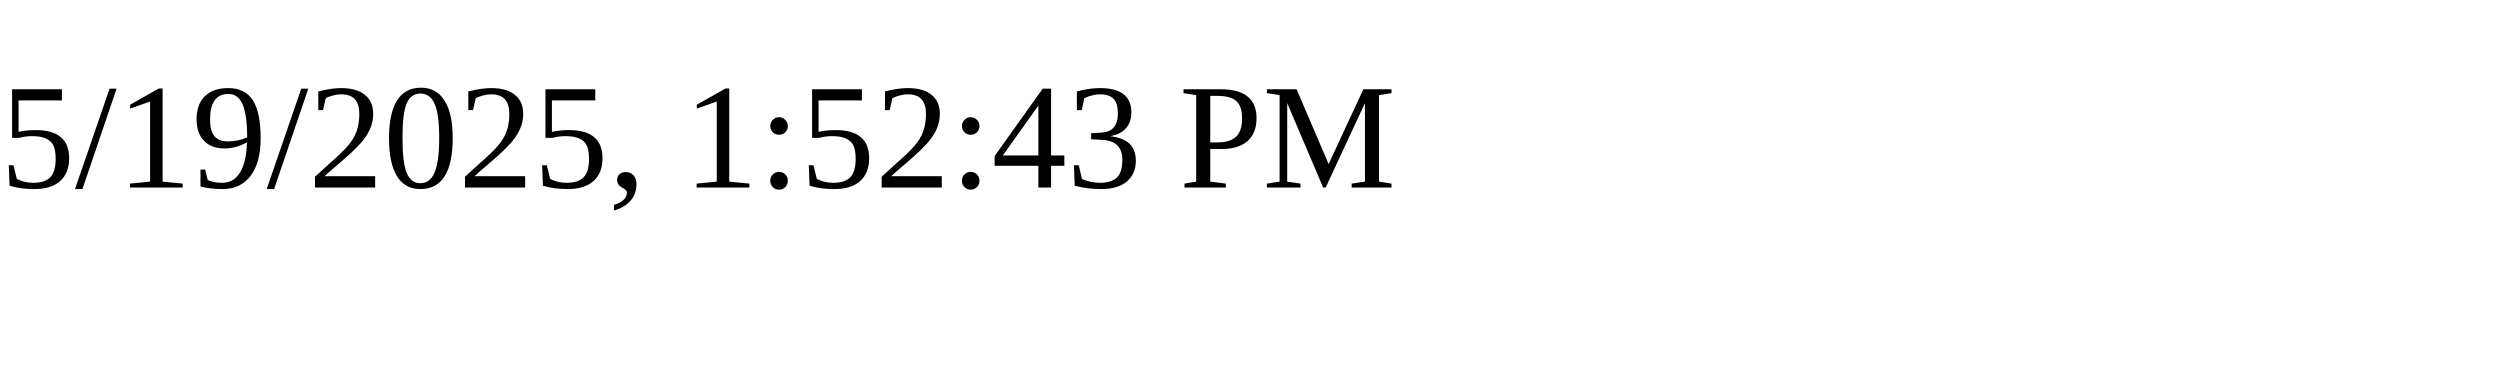
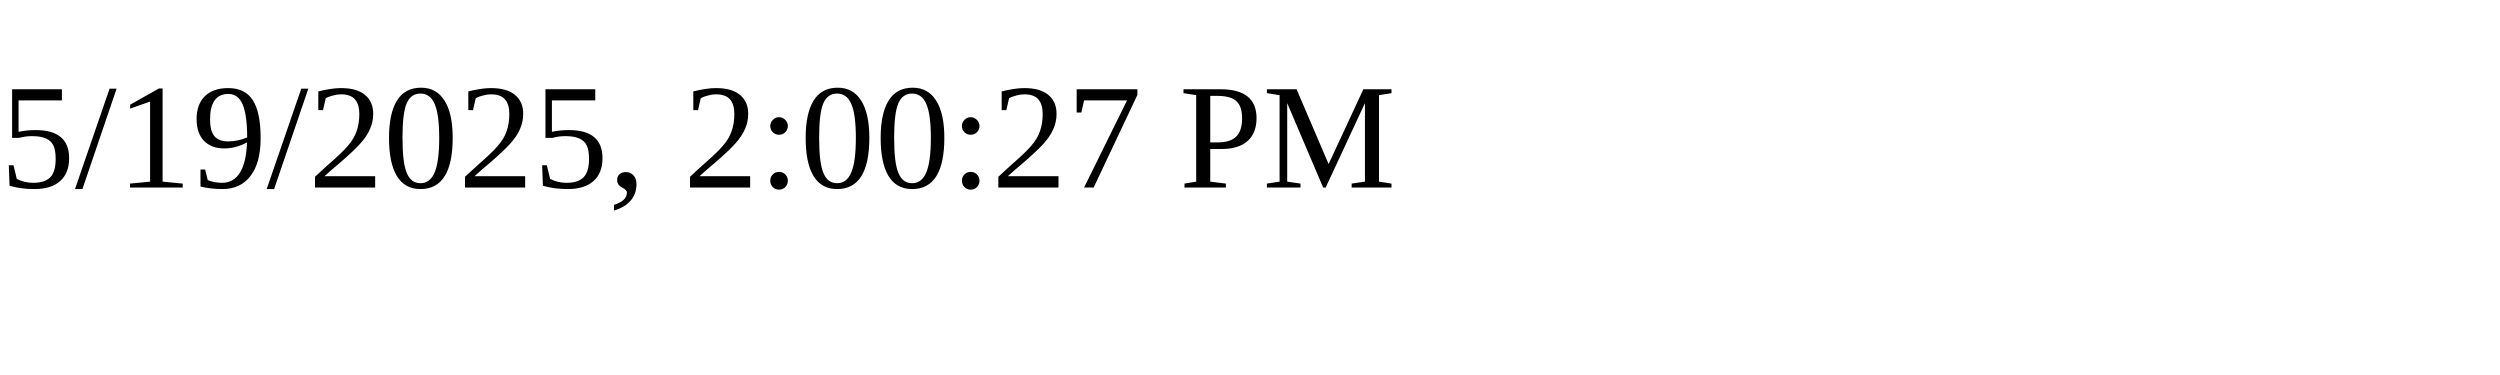
<svg xmlns="http://www.w3.org/2000/svg" height="30" width="200">
-   <text x="0" y="15">5/19/2025, 1:52:43 PM</text>
+   <text x="0" y="15">5/19/2025, 2:00:27 PM</text>
</svg>
